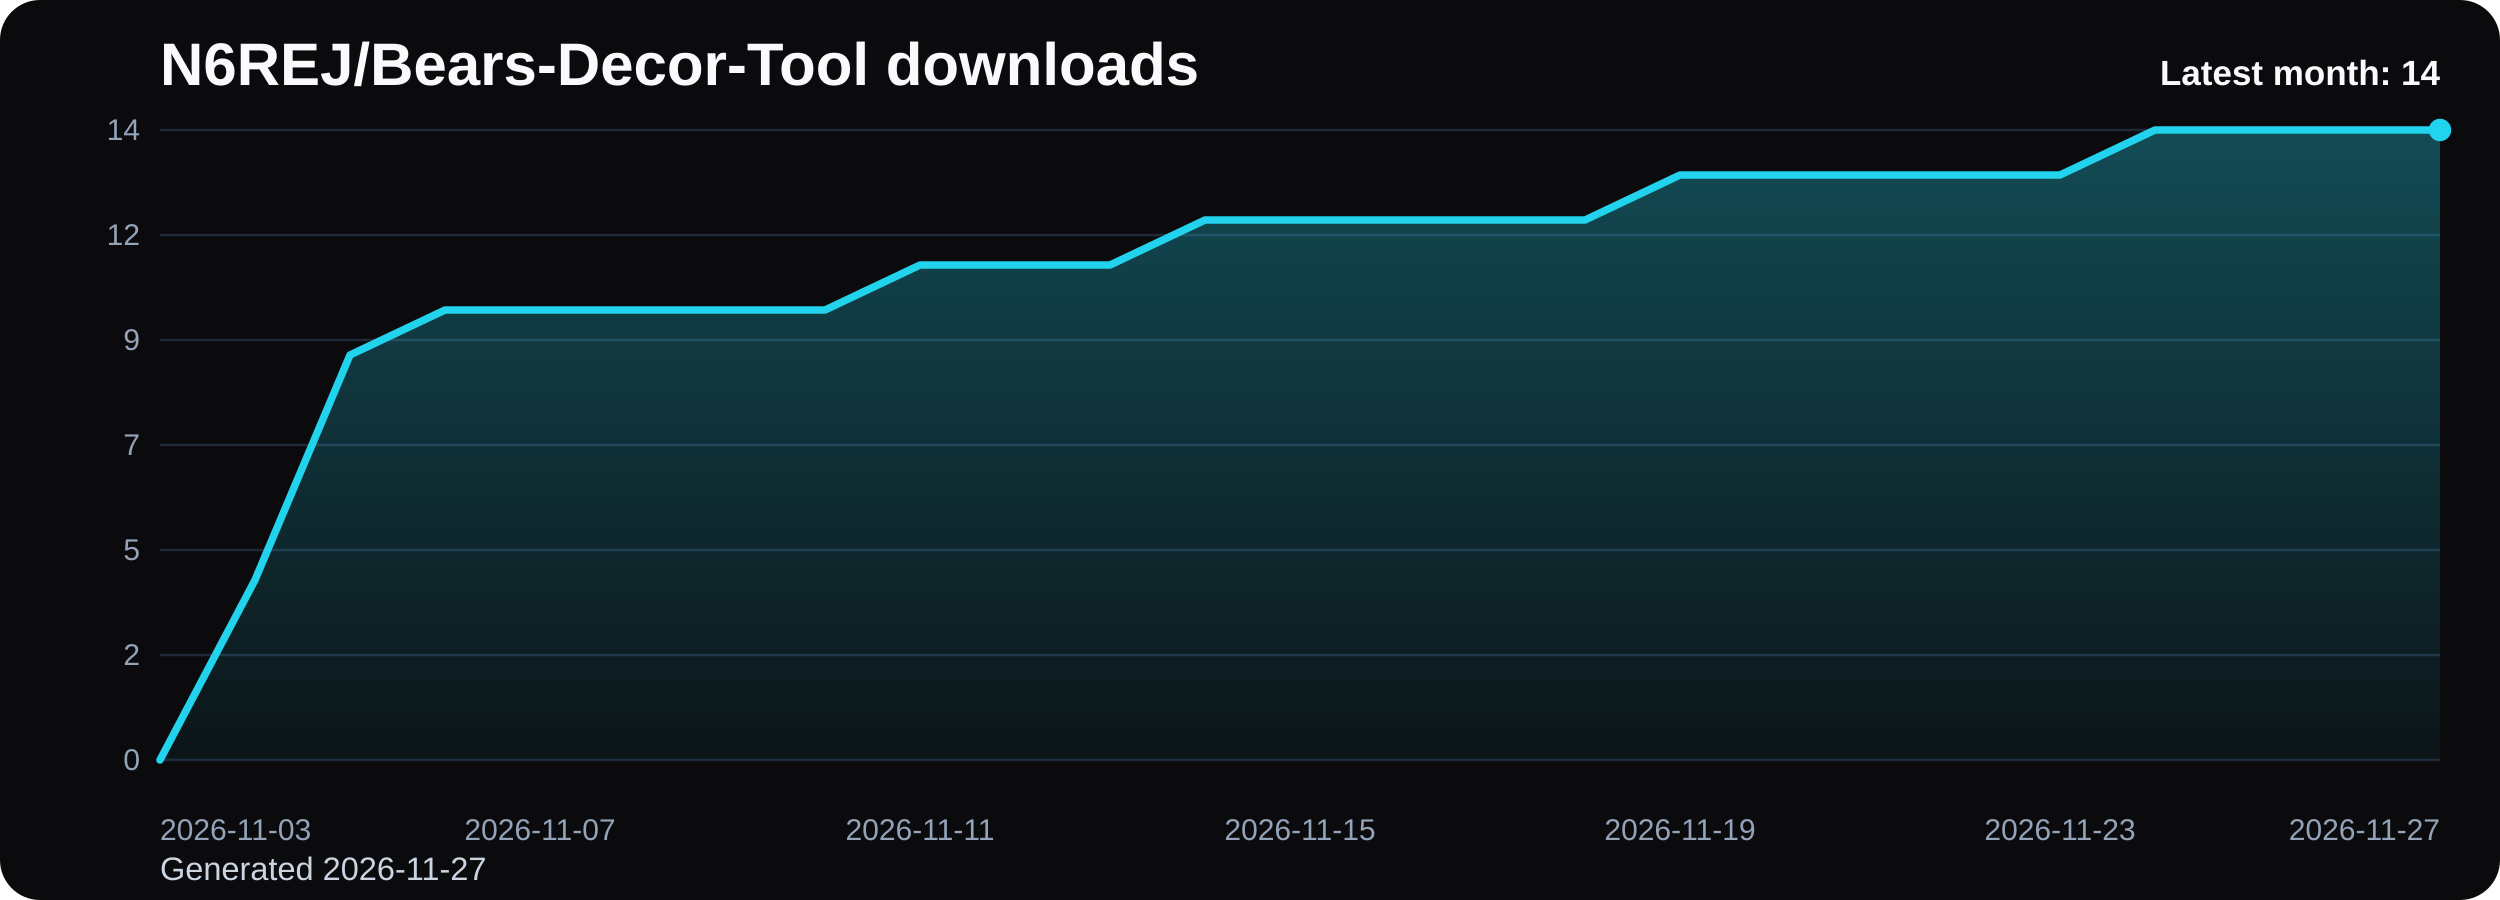
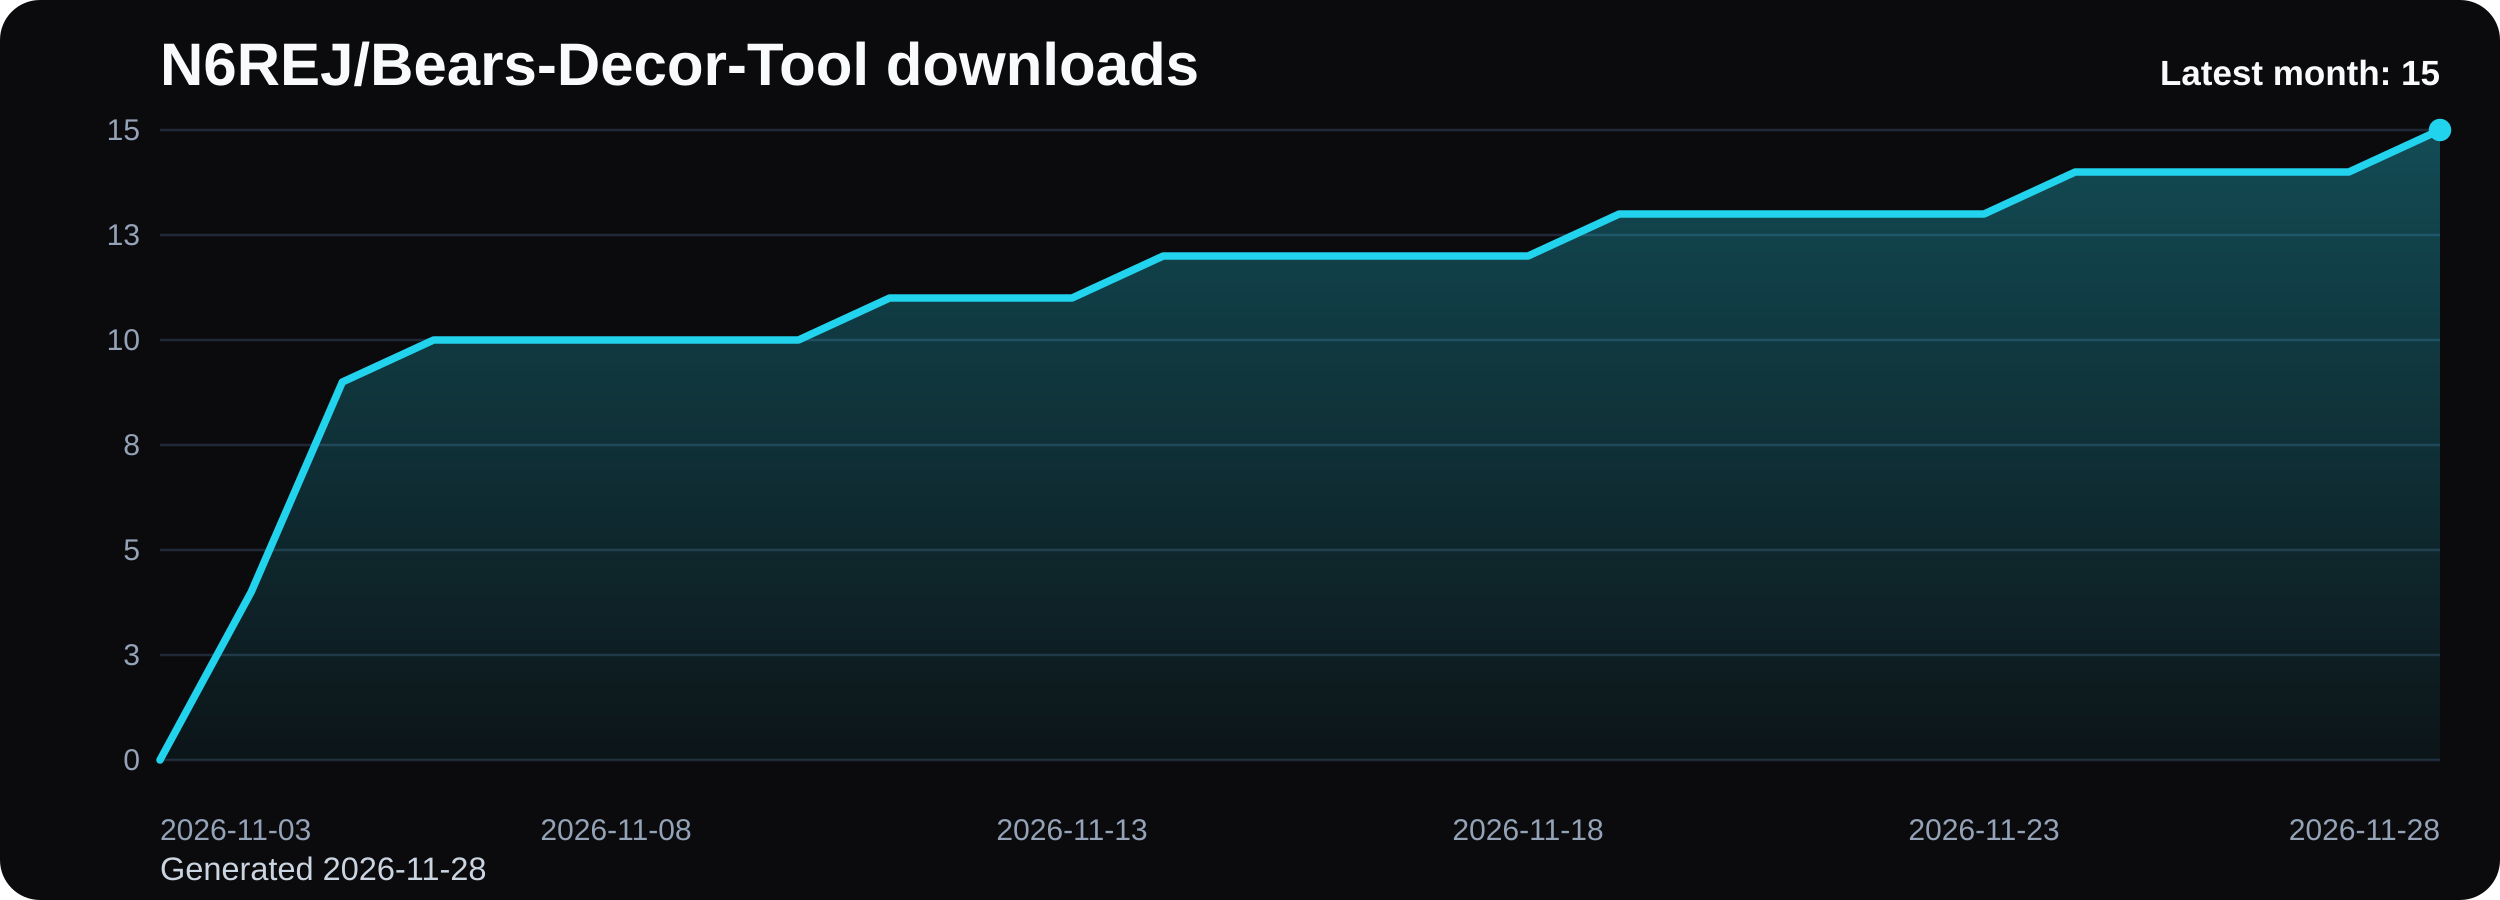
<svg xmlns="http://www.w3.org/2000/svg" viewBox="0 0 1000 360" role="img" aria-label="N6REJ/Bears-Decor-Tool downloads chart">
  <defs>
    <linearGradient id="fill-monthly-black" x1="0" y1="0" x2="0" y2="1">
      <stop offset="0%" stop-color="#22d3ee" stop-opacity="0.32" />
      <stop offset="100%" stop-color="#22d3ee" stop-opacity="0.05" />
    </linearGradient>
    <style>
      .bg { fill: #0b0b0d; }
      .title { font: 700 24px Arial, sans-serif; fill: #f8fafc; }
      .sub { font: 400 13px Arial, sans-serif; fill: #cbd5e1; }
      .grid { stroke: #1f2937; stroke-width: 1; }
      .axis { font: 400 12px Arial, sans-serif; fill: #94a3b8; }
      .line { fill: none; stroke: #22d3ee; stroke-width: 3; stroke-linecap: round; stroke-linejoin: round; }
      .dot { fill: #22d3ee; }
      .value { font: 600 11px Arial, sans-serif; fill: #cbd5e1; }
      .latest { font: 700 14px Arial, sans-serif; fill: #f8fafc; }
    </style>
  </defs>
  <rect class="bg" x="0" y="0" width="1000" height="360" rx="16" />
  <text class="title" x="64" y="34">N6REJ/Bears-Decor-Tool downloads</text>
-   <text class="sub" x="64" y="352">Generated 2026-11-27</text>
+   <text class="sub" x="64" y="352">Generated 2026-11-28</text>
  <line x1="64" y1="52.00" x2="976" y2="52.00" class="grid" />
-   <text x="56" y="56.00" text-anchor="end" class="axis">14</text>
+   <text x="56" y="56.00" text-anchor="end" class="axis">15</text>
  <line x1="64" y1="94.00" x2="976" y2="94.00" class="grid" />
-   <text x="56" y="98.00" text-anchor="end" class="axis">12</text>
+   <text x="56" y="98.00" text-anchor="end" class="axis">13</text>
  <line x1="64" y1="136.00" x2="976" y2="136.00" class="grid" />
-   <text x="56" y="140.00" text-anchor="end" class="axis">9</text>
+   <text x="56" y="140.00" text-anchor="end" class="axis">10</text>
  <line x1="64" y1="178.00" x2="976" y2="178.00" class="grid" />
-   <text x="56" y="182.00" text-anchor="end" class="axis">7</text>
+   <text x="56" y="182.00" text-anchor="end" class="axis">8</text>
  <line x1="64" y1="220.00" x2="976" y2="220.00" class="grid" />
  <text x="56" y="224.00" text-anchor="end" class="axis">5</text>
  <line x1="64" y1="262.00" x2="976" y2="262.00" class="grid" />
-   <text x="56" y="266.00" text-anchor="end" class="axis">2</text>
+   <text x="56" y="266.00" text-anchor="end" class="axis">3</text>
  <line x1="64" y1="304.00" x2="976" y2="304.00" class="grid" />
  <text x="56" y="308.00" text-anchor="end" class="axis">0</text>
-   <path d="M 64.00 304 L 64.00 304.00 L 102.00 232.00 L 140.00 142.00 L 178.00 124.00 L 216.00 124.00 L 254.00 124.00 L 292.00 124.00 L 330.00 124.00 L 368.00 106.00 L 406.00 106.00 L 444.00 106.00 L 482.00 88.00 L 520.00 88.00 L 558.00 88.00 L 596.00 88.00 L 634.00 88.00 L 672.00 70.00 L 710.00 70.00 L 748.00 70.00 L 786.00 70.00 L 824.00 70.00 L 862.00 52.00 L 900.00 52.00 L 938.00 52.00 L 976.00 52.00 L 976.00 304 Z" fill="url(#fill-monthly-black)" />
-   <polyline class="line" points="64.00,304.00 102.00,232.00 140.00,142.00 178.00,124.00 216.00,124.00 254.00,124.00 292.00,124.00 330.00,124.00 368.00,106.00 406.00,106.00 444.00,106.00 482.00,88.00 520.00,88.00 558.00,88.00 596.00,88.00 634.00,88.00 672.00,70.00 710.00,70.00 748.00,70.00 786.00,70.00 824.00,70.00 862.00,52.00 900.00,52.00 938.00,52.00 976.00,52.00" />
+   <path d="M 64.00 304 L 64.00 304.00 L 100.48 236.80 L 136.96 152.80 L 173.44 136.00 L 209.92 136.00 L 246.40 136.00 L 282.88 136.00 L 319.36 136.00 L 355.84 119.20 L 392.32 119.20 L 428.80 119.20 L 465.28 102.40 L 501.76 102.40 L 538.24 102.40 L 574.72 102.40 L 611.20 102.40 L 647.68 85.60 L 684.16 85.60 L 720.64 85.60 L 757.12 85.60 L 793.60 85.60 L 830.08 68.80 L 866.56 68.80 L 903.04 68.80 L 939.52 68.80 L 976.00 52.00 L 976.00 304 Z" fill="url(#fill-monthly-black)" />
+   <polyline class="line" points="64.00,304.00 100.48,236.80 136.96,152.80 173.44,136.00 209.92,136.00 246.40,136.00 282.88,136.00 319.36,136.00 355.84,119.20 392.32,119.20 428.80,119.20 465.28,102.40 501.76,102.40 538.24,102.40 574.72,102.40 611.20,102.40 647.68,85.60 684.16,85.60 720.64,85.60 757.12,85.60 793.60,85.60 830.08,68.80 866.56,68.80 903.04,68.80 939.52,68.80 976.00,52.00" />
  <circle class="dot" cx="976.00" cy="52.00" r="4.5" />
  <text class="axis" x="64.00" y="336" text-anchor="start">2026-11-03</text>
-   <text class="axis" x="216.00" y="336" text-anchor="middle">2026-11-07</text>
-   <text class="axis" x="368.00" y="336" text-anchor="middle">2026-11-11</text>
-   <text class="axis" x="520.00" y="336" text-anchor="middle">2026-11-15</text>
-   <text class="axis" x="672.00" y="336" text-anchor="middle">2026-11-19</text>
-   <text class="axis" x="824.00" y="336" text-anchor="middle">2026-11-23</text>
-   <text class="axis" x="976.00" y="336" text-anchor="end">2026-11-27</text>
-   <text class="latest" x="976" y="34" text-anchor="end">Latest month: 14</text>
+   <text class="axis" x="246.40" y="336" text-anchor="middle">2026-11-08</text>
+   <text class="axis" x="428.80" y="336" text-anchor="middle">2026-11-13</text>
+   <text class="axis" x="611.20" y="336" text-anchor="middle">2026-11-18</text>
+   <text class="axis" x="793.60" y="336" text-anchor="middle">2026-11-23</text>
+   <text class="axis" x="976.00" y="336" text-anchor="end">2026-11-28</text>
+   <text class="latest" x="976" y="34" text-anchor="end">Latest month: 15</text>
</svg>
